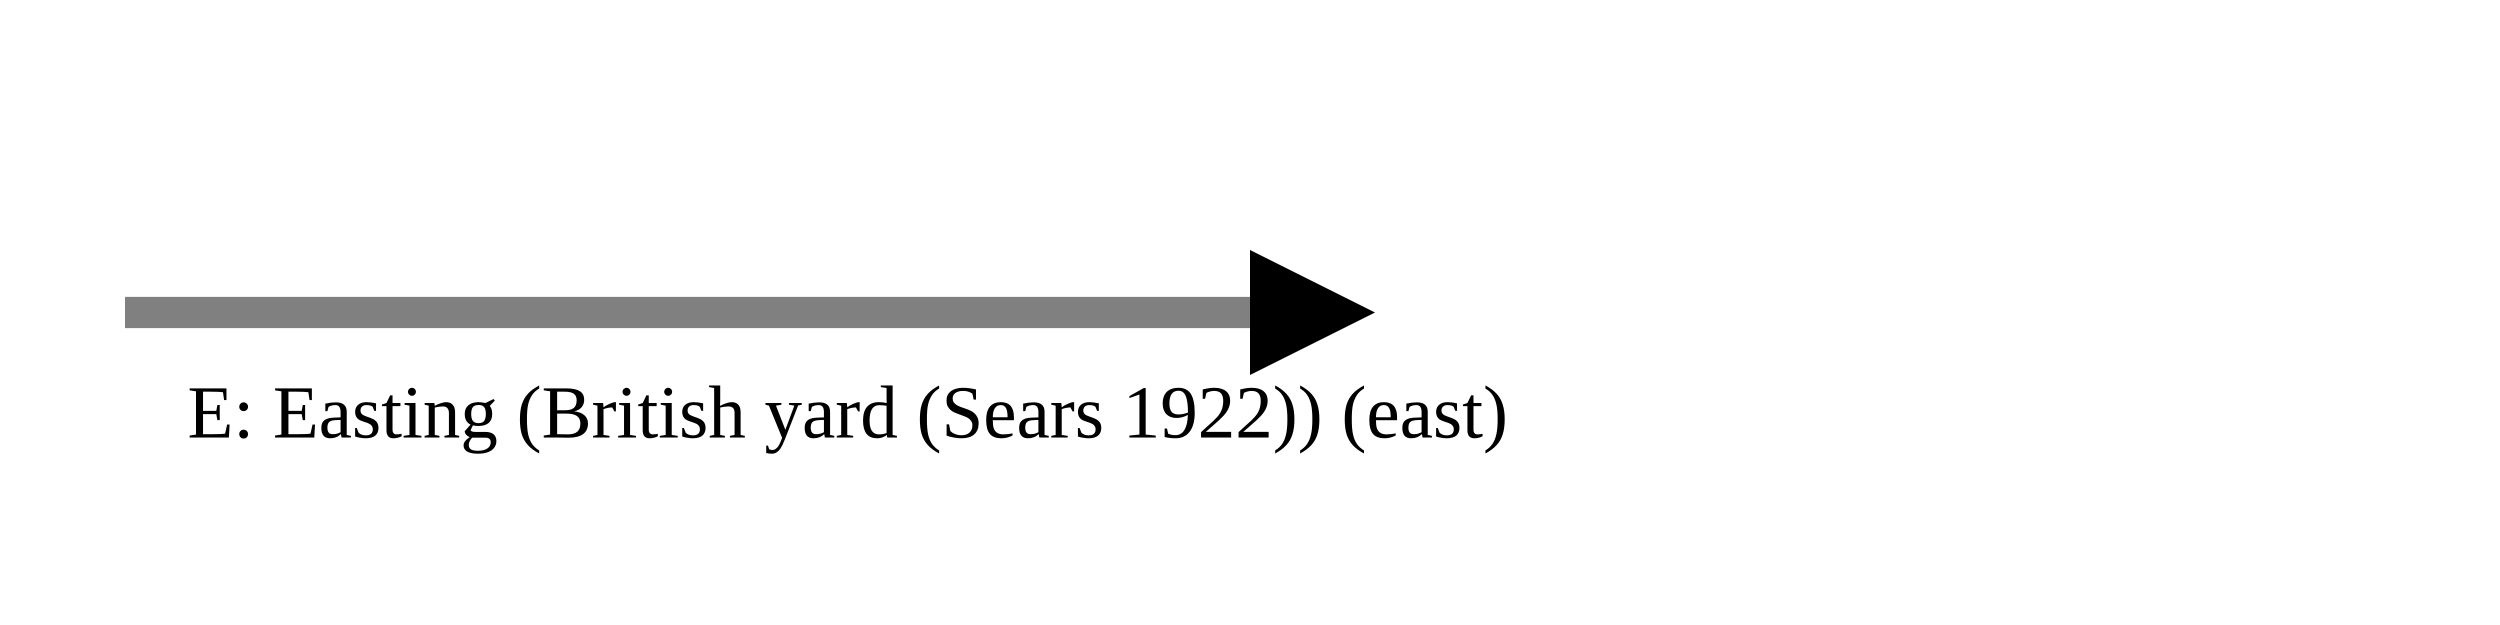
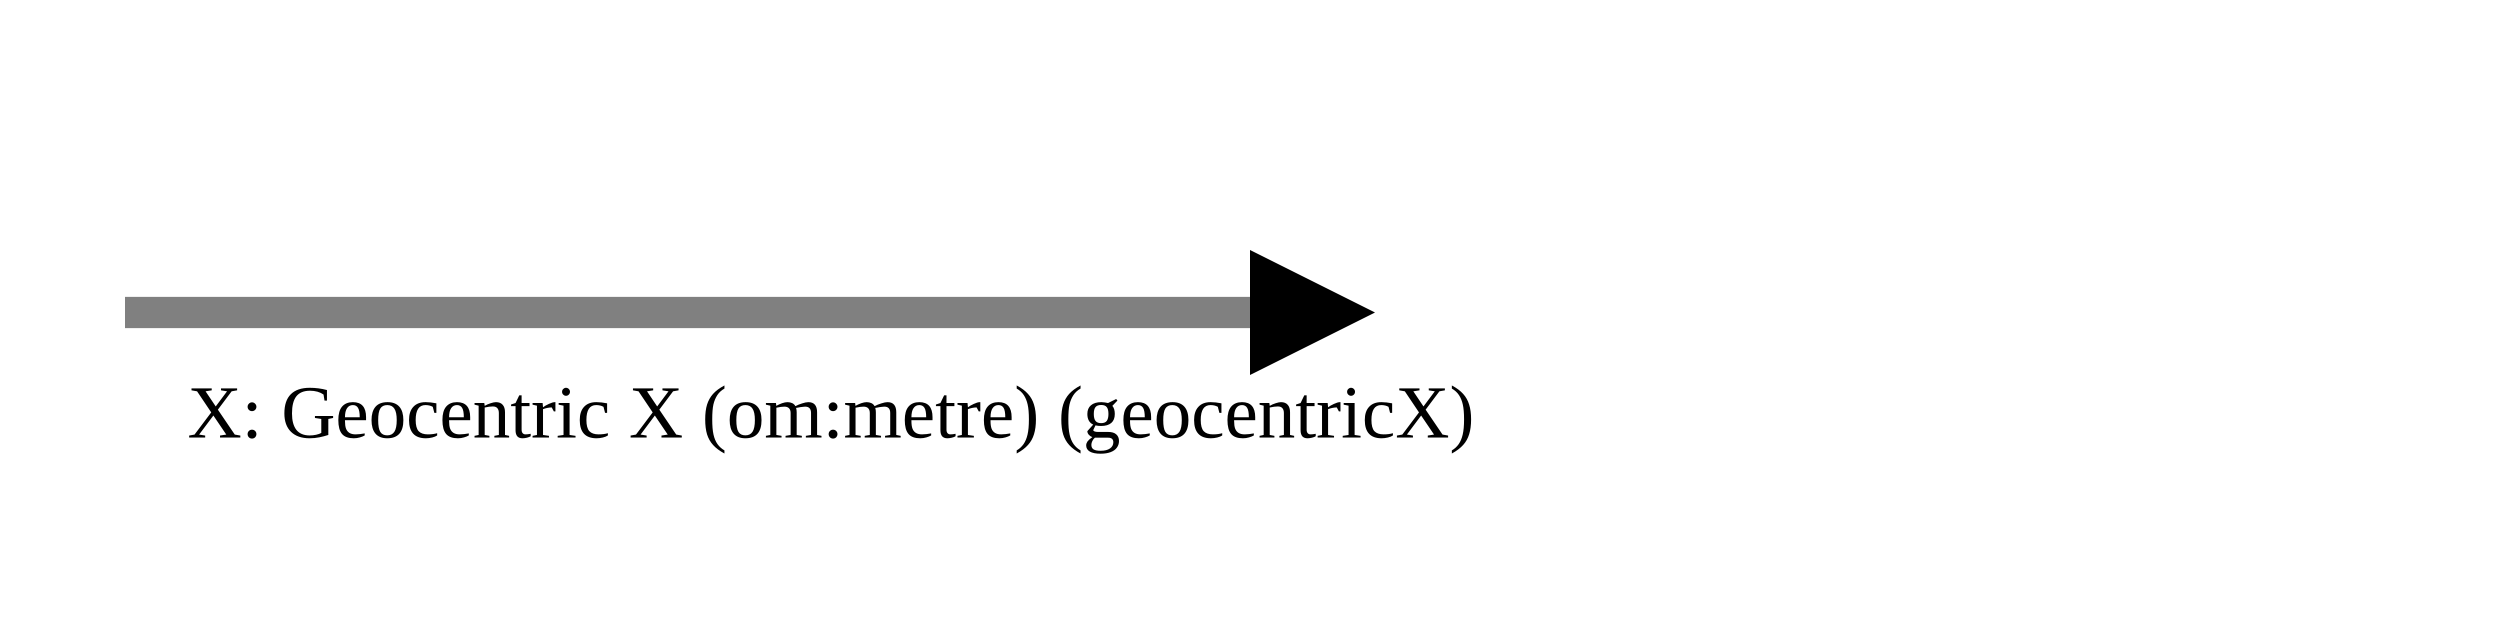
<svg xmlns="http://www.w3.org/2000/svg" version="1.1" width="400" height="100" viewbox="0 0 275 100">
  <defs>
    <marker id="arrowhead" markerWidth="10" markerHeight="7" refX="0" refY="2" orient="auto">
      <polygon points="0 0, 4 2, 0 4" />
    </marker>
  </defs>
  <line x1="20" y1="50" x2="200" y2="50" stroke="gray" stroke-width="5" marker-end="url(#arrowhead)" />
-   <text x="30" y="70" class="small">E: Easting (British yard (Sears 1922)) (east)</text>
+   <text x="30" y="70" class="small">X: Geocentric X (om:metre) (geocentricX)</text>
</svg>
